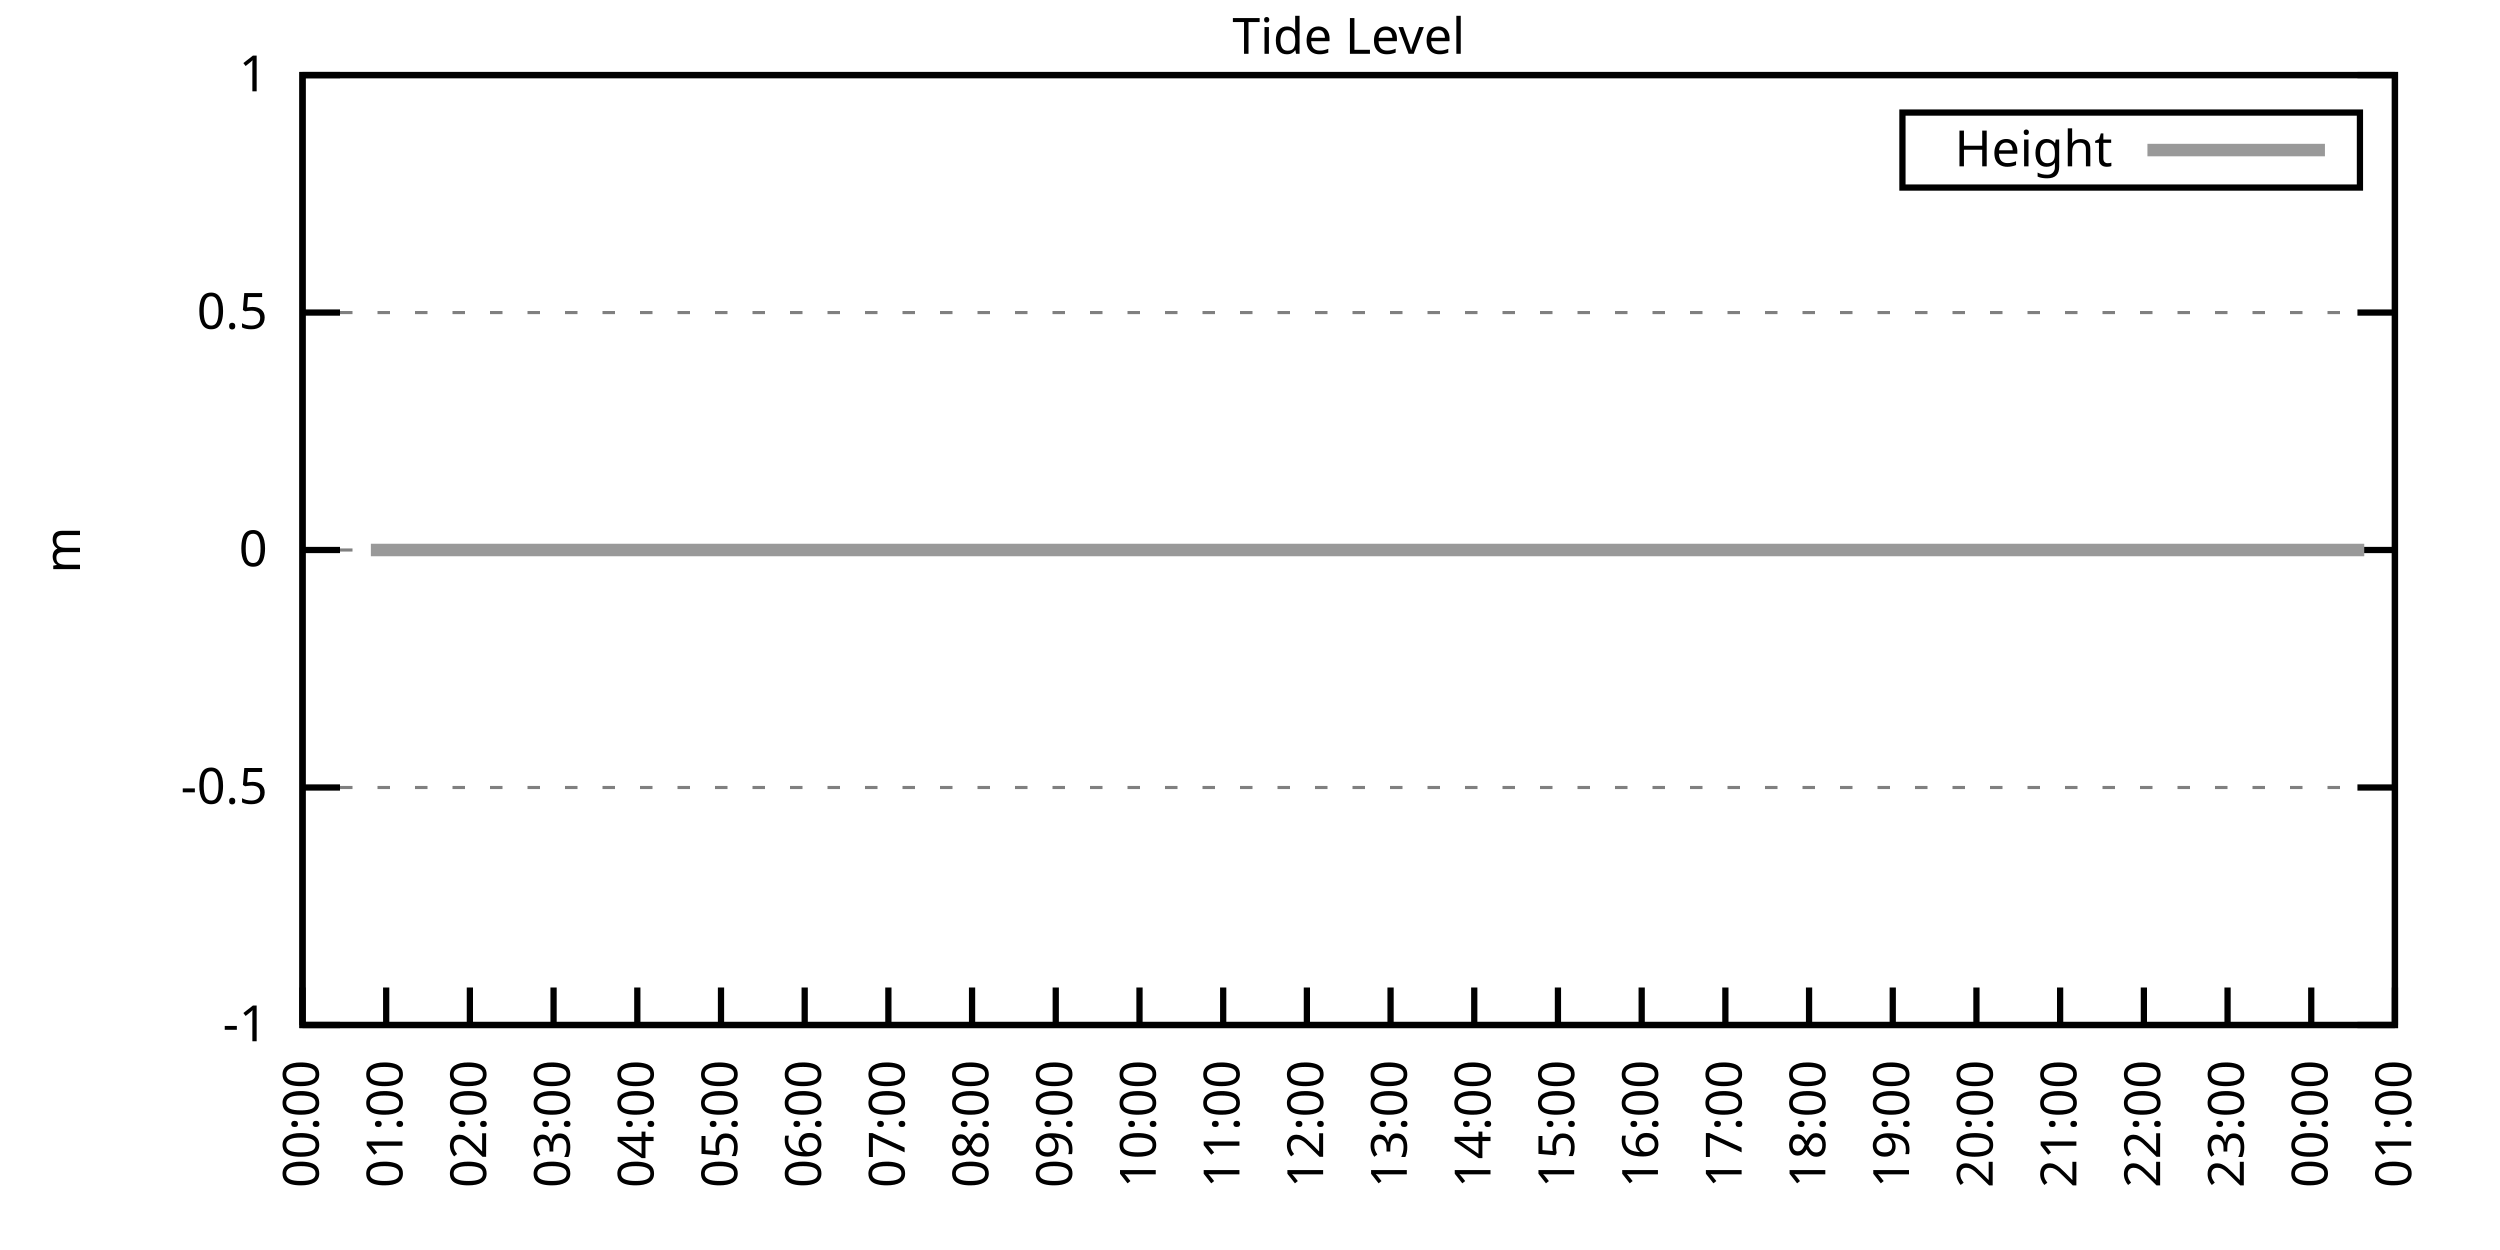
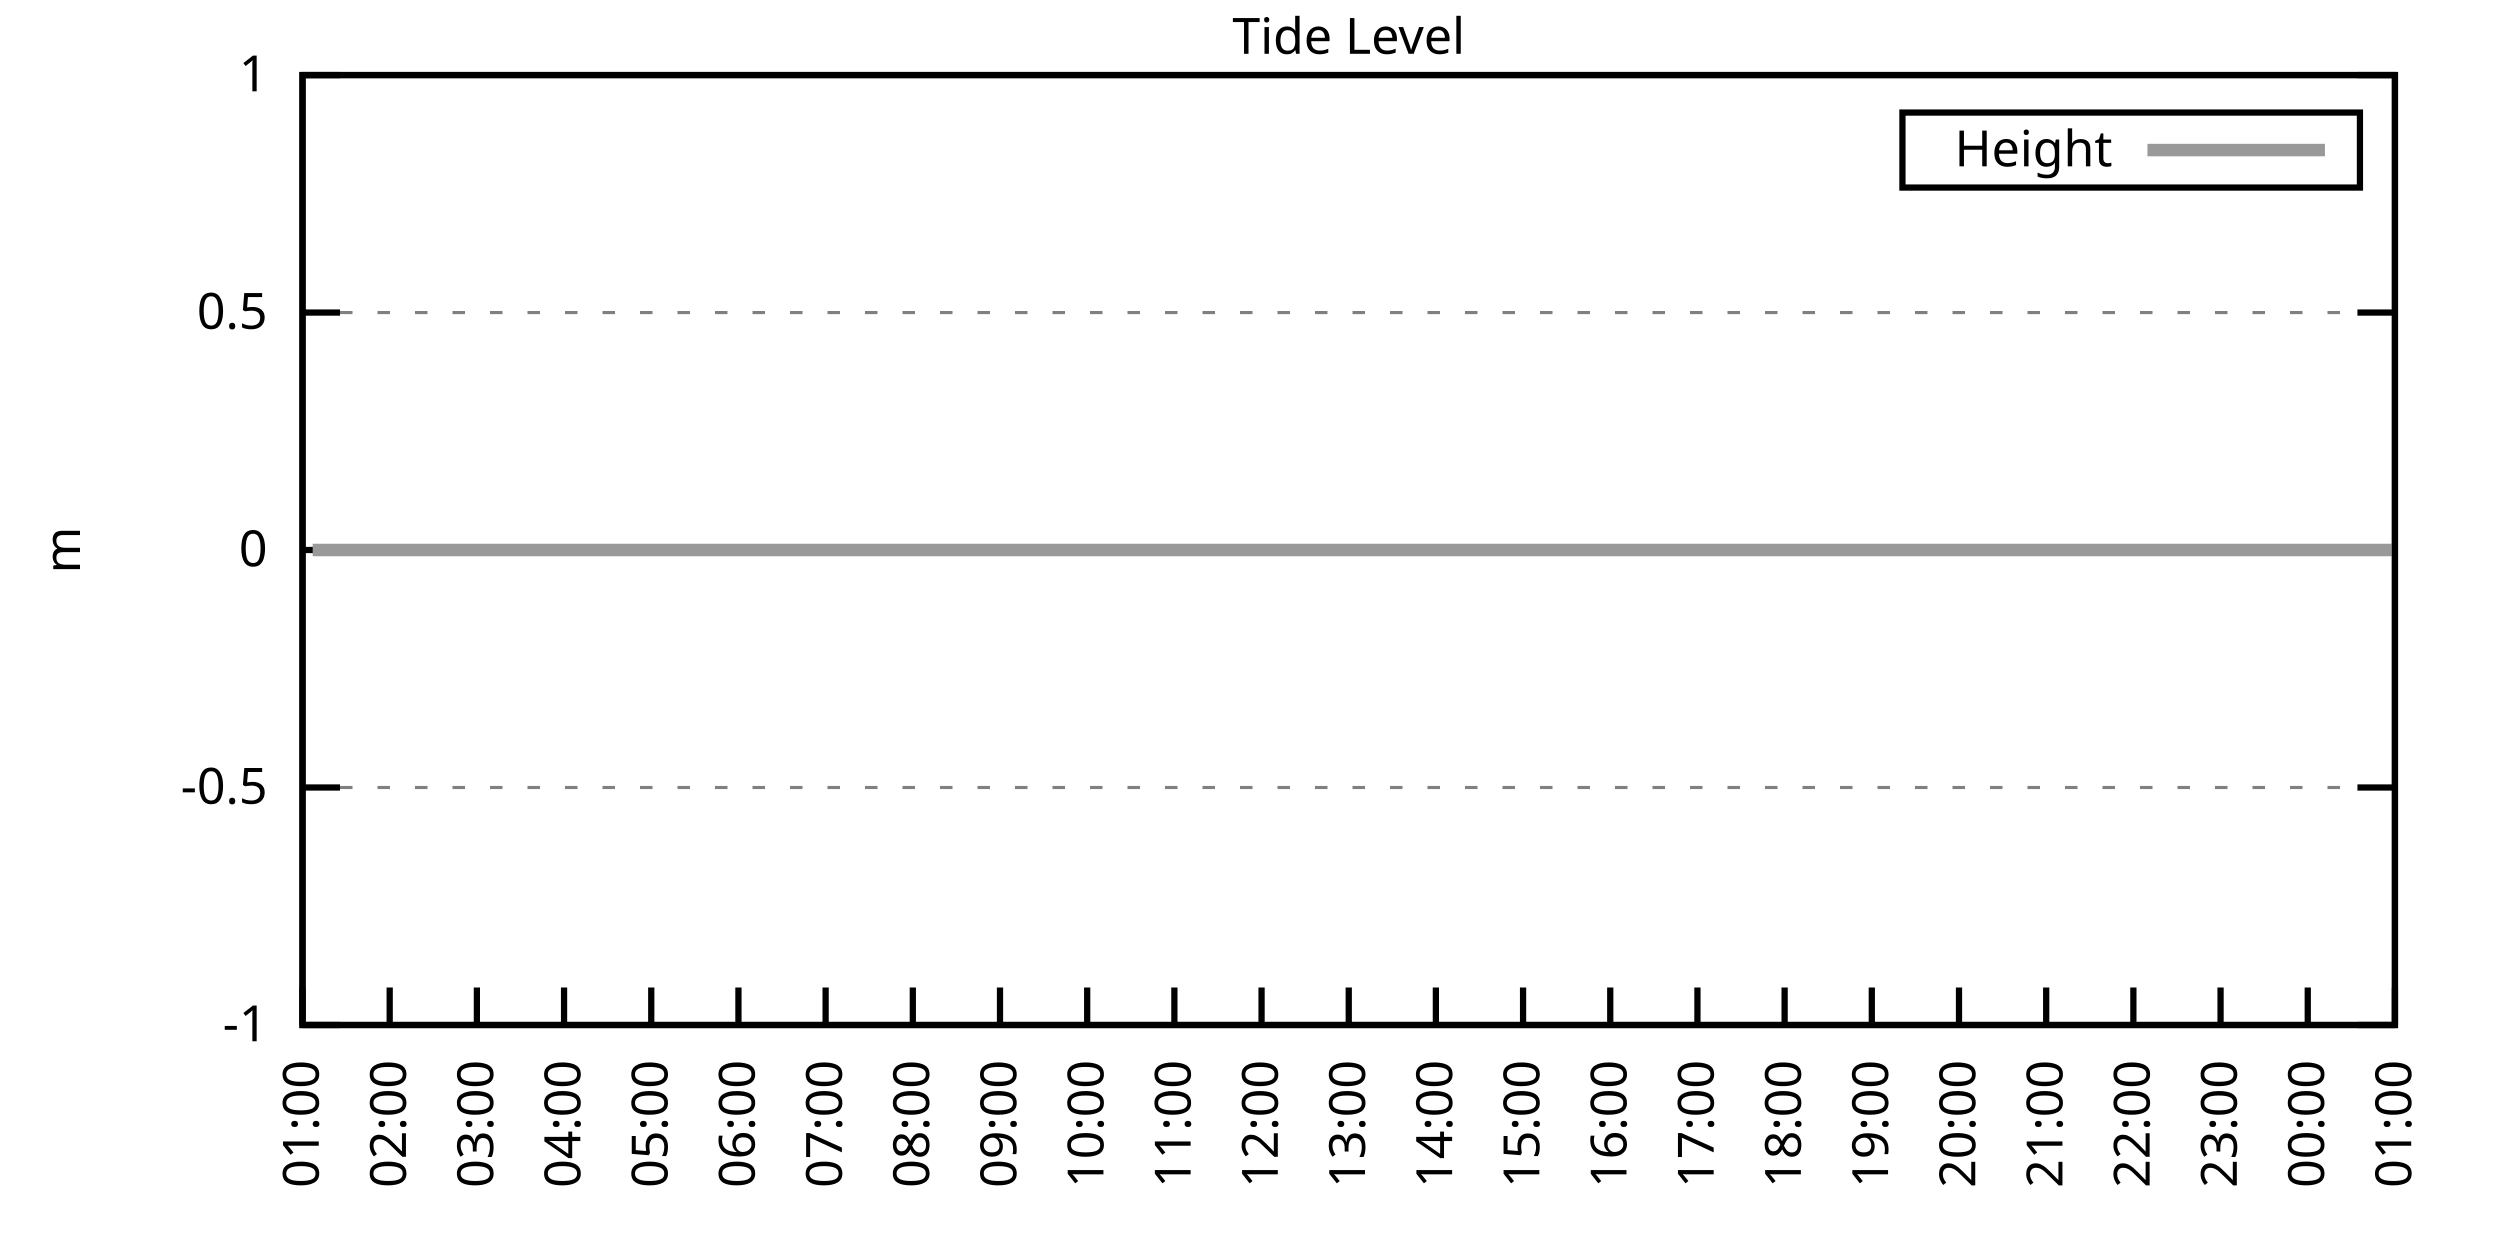
<svg xmlns="http://www.w3.org/2000/svg" xmlns:xlink="http://www.w3.org/1999/xlink" width="400" height="200" viewBox="0 0 400 200">
  <g id="gnuplot_canvas">
    <rect x="0" y="0" width="400" height="200" fill="none" />
    <defs>
      <circle id="gpDot" r="0.5" stroke-width="0.5" stroke="currentColor" />
      <path id="gpPt0" stroke-width="0.333" stroke="currentColor" d="M-1,0 h2 M0,-1 v2" />
      <path id="gpPt1" stroke-width="0.333" stroke="currentColor" d="M-1,-1 L1,1 M1,-1 L-1,1" />
      <path id="gpPt2" stroke-width="0.333" stroke="currentColor" d="M-1,0 L1,0 M0,-1 L0,1 M-1,-1 L1,1 M-1,1 L1,-1" />
      <rect id="gpPt3" stroke-width="0.333" stroke="currentColor" x="-1" y="-1" width="2" height="2" />
      <rect id="gpPt4" stroke-width="0.333" stroke="currentColor" fill="currentColor" x="-1" y="-1" width="2" height="2" />
      <circle id="gpPt5" stroke-width="0.333" stroke="currentColor" cx="0" cy="0" r="1" />
      <use xlink:href="#gpPt5" id="gpPt6" fill="currentColor" stroke="none" />
      <path id="gpPt7" stroke-width="0.333" stroke="currentColor" d="M0,-1.33 L-1.33,0.67 L1.33,0.67 z" />
      <use xlink:href="#gpPt7" id="gpPt8" fill="currentColor" stroke="none" />
      <use xlink:href="#gpPt7" id="gpPt9" stroke="currentColor" transform="rotate(180)" />
      <use xlink:href="#gpPt9" id="gpPt10" fill="currentColor" stroke="none" />
      <use xlink:href="#gpPt3" id="gpPt11" stroke="currentColor" transform="rotate(45)" />
      <use xlink:href="#gpPt11" id="gpPt12" fill="currentColor" stroke="none" />
      <path id="gpPt13" stroke-width="0.333" stroke="currentColor" d="M0,1.330 L1.265,0.411 L0.782,-1.067 L-0.782,-1.076 L-1.265,0.411 z" />
      <use xlink:href="#gpPt13" id="gpPt14" fill="currentColor" stroke="none" />
      <filter id="textbox" filterUnits="objectBoundingBox" x="0" y="0" height="1" width="1">
        <feFlood flood-color="white" flood-opacity="1" result="bgnd" />
        <feComposite in="SourceGraphic" in2="bgnd" operator="atop" />
      </filter>
      <filter id="greybox" filterUnits="objectBoundingBox" x="0" y="0" height="1" width="1">
        <feFlood flood-color="lightgrey" flood-opacity="1" result="grey" />
        <feComposite in="SourceGraphic" in2="grey" operator="atop" />
      </filter>
    </defs>
    <g fill="none" color="white" stroke="currentColor" stroke-width="1.00" stroke-linecap="butt" stroke-linejoin="miter">
</g>
    <g fill="none" color="black" stroke="currentColor" stroke-width="1.00" stroke-linecap="butt" stroke-linejoin="miter">
      <g stroke="none" shape-rendering="crispEdges">
        <polygon fill="rgb(255, 255, 255)" points="48.40,164.00 383.18,164.00 383.18,12.02 48.40,12.02 " />
      </g>
    </g>
    <g fill="none" color="black" stroke="currentColor" stroke-width="1.00" stroke-linecap="butt" stroke-linejoin="miter">
</g>
    <g fill="none" color="black" stroke="black" stroke-width="0.50" stroke-linecap="butt" stroke-linejoin="miter">
</g>
    <g fill="none" color="gray" stroke="currentColor" stroke-width="0.50" stroke-linecap="butt" stroke-linejoin="miter">
      <path stroke="gray" stroke-dasharray="2,4" class="gridline" d="M48.40,164.00 L383.19,164.00  " />
    </g>
    <g fill="none" color="gray" stroke="gray" stroke-width="1.00" stroke-linecap="butt" stroke-linejoin="miter">
</g>
    <g fill="none" color="black" stroke="currentColor" stroke-width="1.00" stroke-linecap="butt" stroke-linejoin="miter">
      <path stroke="black" d="M48.40,164.00 L54.40,164.00 M383.19,164.00 L377.19,164.00  " />
      <g transform="translate(42.80,166.60)" stroke="none" fill="black" font-family="Sans" font-size="8.00" text-anchor="end">
        <text>
          <tspan font-family="Sans">-1</tspan>
        </text>
      </g>
    </g>
    <g fill="none" color="black" stroke="currentColor" stroke-width="1.00" stroke-linecap="butt" stroke-linejoin="miter">
</g>
    <g fill="none" color="black" stroke="black" stroke-width="0.50" stroke-linecap="butt" stroke-linejoin="miter">
</g>
    <g fill="none" color="gray" stroke="currentColor" stroke-width="0.50" stroke-linecap="butt" stroke-linejoin="miter">
      <path stroke="gray" stroke-dasharray="2,4" class="gridline" d="M48.40,126.00 L383.19,126.00  " />
    </g>
    <g fill="none" color="gray" stroke="gray" stroke-width="1.00" stroke-linecap="butt" stroke-linejoin="miter">
</g>
    <g fill="none" color="black" stroke="currentColor" stroke-width="1.00" stroke-linecap="butt" stroke-linejoin="miter">
      <path stroke="black" d="M48.40,126.00 L54.40,126.00 M383.19,126.00 L377.19,126.00  " />
      <g transform="translate(42.80,128.60)" stroke="none" fill="black" font-family="Sans" font-size="8.00" text-anchor="end">
        <text>
          <tspan font-family="Sans">-0.5</tspan>
        </text>
      </g>
    </g>
    <g fill="none" color="black" stroke="currentColor" stroke-width="1.00" stroke-linecap="butt" stroke-linejoin="miter">
</g>
    <g fill="none" color="black" stroke="black" stroke-width="0.50" stroke-linecap="butt" stroke-linejoin="miter">
</g>
    <g fill="none" color="gray" stroke="currentColor" stroke-width="0.50" stroke-linecap="butt" stroke-linejoin="miter">
      <path stroke="gray" stroke-dasharray="2,4" class="gridline" d="M48.40,88.00 L383.19,88.00  " />
    </g>
    <g fill="none" color="gray" stroke="gray" stroke-width="1.00" stroke-linecap="butt" stroke-linejoin="miter">
</g>
    <g fill="none" color="black" stroke="currentColor" stroke-width="1.00" stroke-linecap="butt" stroke-linejoin="miter">
      <path stroke="black" d="M48.40,88.00 L54.40,88.00 M383.19,88.00 L377.19,88.00  " />
      <g transform="translate(42.80,90.60)" stroke="none" fill="black" font-family="Sans" font-size="8.00" text-anchor="end">
        <text>
          <tspan font-family="Sans"> 0</tspan>
        </text>
      </g>
    </g>
    <g fill="none" color="black" stroke="currentColor" stroke-width="1.00" stroke-linecap="butt" stroke-linejoin="miter">
</g>
    <g fill="none" color="black" stroke="black" stroke-width="0.50" stroke-linecap="butt" stroke-linejoin="miter">
</g>
    <g fill="none" color="gray" stroke="currentColor" stroke-width="0.50" stroke-linecap="butt" stroke-linejoin="miter">
      <path stroke="gray" stroke-dasharray="2,4" class="gridline" d="M48.40,50.01 L383.19,50.01  " />
    </g>
    <g fill="none" color="gray" stroke="gray" stroke-width="1.00" stroke-linecap="butt" stroke-linejoin="miter">
</g>
    <g fill="none" color="black" stroke="currentColor" stroke-width="1.00" stroke-linecap="butt" stroke-linejoin="miter">
      <path stroke="black" d="M48.40,50.01 L54.40,50.01 M383.19,50.01 L377.19,50.01  " />
      <g transform="translate(42.80,52.61)" stroke="none" fill="black" font-family="Sans" font-size="8.00" text-anchor="end">
        <text>
          <tspan font-family="Sans"> 0.5</tspan>
        </text>
      </g>
    </g>
    <g fill="none" color="black" stroke="currentColor" stroke-width="1.00" stroke-linecap="butt" stroke-linejoin="miter">
</g>
    <g fill="none" color="black" stroke="black" stroke-width="0.50" stroke-linecap="butt" stroke-linejoin="miter">
</g>
    <g fill="none" color="gray" stroke="currentColor" stroke-width="0.50" stroke-linecap="butt" stroke-linejoin="miter">
      <path stroke="gray" stroke-dasharray="2,4" class="gridline" d="M48.40,12.01 L383.19,12.01  " />
    </g>
    <g fill="none" color="gray" stroke="gray" stroke-width="1.00" stroke-linecap="butt" stroke-linejoin="miter">
</g>
    <g fill="none" color="black" stroke="currentColor" stroke-width="1.00" stroke-linecap="butt" stroke-linejoin="miter">
      <path stroke="black" d="M48.40,12.01 L54.40,12.01 M383.19,12.01 L377.19,12.01  " />
      <g transform="translate(42.80,14.61)" stroke="none" fill="black" font-family="Sans" font-size="8.00" text-anchor="end">
        <text>
          <tspan font-family="Sans"> 1</tspan>
        </text>
      </g>
    </g>
    <g fill="none" color="black" stroke="currentColor" stroke-width="1.00" stroke-linecap="butt" stroke-linejoin="miter">
      <path stroke="black" d="M48.40,164.00 L48.40,158.00  " />
      <g transform="translate(51.00,169.60) rotate(270.00)" stroke="none" fill="black" font-family="Sans" font-size="8.00" text-anchor="end">
        <text>
-           <tspan font-family="Sans">00:00</tspan>
-         </text>
-       </g>
-     </g>
-     <g fill="none" color="black" stroke="currentColor" stroke-width="1.00" stroke-linecap="butt" stroke-linejoin="miter">
-       <path stroke="black" d="M61.79,164.00 L61.79,158.00  " />
-       <g transform="translate(64.39,169.60) rotate(270.00)" stroke="none" fill="black" font-family="Sans" font-size="8.00" text-anchor="end">
-         <text>
          <tspan font-family="Sans">01:00</tspan>
        </text>
      </g>
    </g>
    <g fill="none" color="black" stroke="currentColor" stroke-width="1.00" stroke-linecap="butt" stroke-linejoin="miter">
-       <path stroke="black" d="M75.18,164.00 L75.18,158.00  " />
-       <g transform="translate(77.78,169.60) rotate(270.00)" stroke="none" fill="black" font-family="Sans" font-size="8.00" text-anchor="end">
+       <path stroke="black" d="M62.35,164.00 L62.35,158.00  " />
+       <g transform="translate(64.95,169.60) rotate(270.00)" stroke="none" fill="black" font-family="Sans" font-size="8.00" text-anchor="end">
        <text>
          <tspan font-family="Sans">02:00</tspan>
        </text>
      </g>
    </g>
    <g fill="none" color="black" stroke="currentColor" stroke-width="1.00" stroke-linecap="butt" stroke-linejoin="miter">
-       <path stroke="black" d="M88.57,164.00 L88.57,158.00  " />
-       <g transform="translate(91.17,169.60) rotate(270.00)" stroke="none" fill="black" font-family="Sans" font-size="8.00" text-anchor="end">
+       <path stroke="black" d="M76.30,164.00 L76.30,158.00  " />
+       <g transform="translate(78.90,169.60) rotate(270.00)" stroke="none" fill="black" font-family="Sans" font-size="8.00" text-anchor="end">
        <text>
          <tspan font-family="Sans">03:00</tspan>
        </text>
      </g>
    </g>
    <g fill="none" color="black" stroke="currentColor" stroke-width="1.00" stroke-linecap="butt" stroke-linejoin="miter">
-       <path stroke="black" d="M101.97,164.00 L101.97,158.00  " />
-       <g transform="translate(104.57,169.60) rotate(270.00)" stroke="none" fill="black" font-family="Sans" font-size="8.00" text-anchor="end">
+       <path stroke="black" d="M90.25,164.00 L90.25,158.00  " />
+       <g transform="translate(92.85,169.60) rotate(270.00)" stroke="none" fill="black" font-family="Sans" font-size="8.00" text-anchor="end">
        <text>
          <tspan font-family="Sans">04:00</tspan>
        </text>
      </g>
    </g>
    <g fill="none" color="black" stroke="currentColor" stroke-width="1.00" stroke-linecap="butt" stroke-linejoin="miter">
-       <path stroke="black" d="M115.36,164.00 L115.36,158.00  " />
-       <g transform="translate(117.96,169.60) rotate(270.00)" stroke="none" fill="black" font-family="Sans" font-size="8.00" text-anchor="end">
+       <path stroke="black" d="M104.20,164.00 L104.20,158.00  " />
+       <g transform="translate(106.80,169.60) rotate(270.00)" stroke="none" fill="black" font-family="Sans" font-size="8.00" text-anchor="end">
        <text>
          <tspan font-family="Sans">05:00</tspan>
        </text>
      </g>
    </g>
    <g fill="none" color="black" stroke="currentColor" stroke-width="1.00" stroke-linecap="butt" stroke-linejoin="miter">
-       <path stroke="black" d="M128.75,164.00 L128.75,158.00  " />
-       <g transform="translate(131.35,169.60) rotate(270.00)" stroke="none" fill="black" font-family="Sans" font-size="8.00" text-anchor="end">
+       <path stroke="black" d="M118.15,164.00 L118.15,158.00  " />
+       <g transform="translate(120.75,169.60) rotate(270.00)" stroke="none" fill="black" font-family="Sans" font-size="8.00" text-anchor="end">
        <text>
          <tspan font-family="Sans">06:00</tspan>
        </text>
      </g>
    </g>
    <g fill="none" color="black" stroke="currentColor" stroke-width="1.00" stroke-linecap="butt" stroke-linejoin="miter">
-       <path stroke="black" d="M142.14,164.00 L142.14,158.00  " />
-       <g transform="translate(144.74,169.60) rotate(270.00)" stroke="none" fill="black" font-family="Sans" font-size="8.00" text-anchor="end">
+       <path stroke="black" d="M132.10,164.00 L132.10,158.00  " />
+       <g transform="translate(134.70,169.60) rotate(270.00)" stroke="none" fill="black" font-family="Sans" font-size="8.00" text-anchor="end">
        <text>
          <tspan font-family="Sans">07:00</tspan>
        </text>
      </g>
    </g>
    <g fill="none" color="black" stroke="currentColor" stroke-width="1.00" stroke-linecap="butt" stroke-linejoin="miter">
-       <path stroke="black" d="M155.53,164.00 L155.53,158.00  " />
-       <g transform="translate(158.13,169.60) rotate(270.00)" stroke="none" fill="black" font-family="Sans" font-size="8.00" text-anchor="end">
+       <path stroke="black" d="M146.05,164.00 L146.05,158.00  " />
+       <g transform="translate(148.65,169.60) rotate(270.00)" stroke="none" fill="black" font-family="Sans" font-size="8.00" text-anchor="end">
        <text>
          <tspan font-family="Sans">08:00</tspan>
        </text>
      </g>
    </g>
    <g fill="none" color="black" stroke="currentColor" stroke-width="1.00" stroke-linecap="butt" stroke-linejoin="miter">
-       <path stroke="black" d="M168.92,164.00 L168.92,158.00  " />
-       <g transform="translate(171.52,169.60) rotate(270.00)" stroke="none" fill="black" font-family="Sans" font-size="8.00" text-anchor="end">
+       <path stroke="black" d="M160.00,164.00 L160.00,158.00  " />
+       <g transform="translate(162.60,169.60) rotate(270.00)" stroke="none" fill="black" font-family="Sans" font-size="8.00" text-anchor="end">
        <text>
          <tspan font-family="Sans">09:00</tspan>
        </text>
      </g>
    </g>
    <g fill="none" color="black" stroke="currentColor" stroke-width="1.00" stroke-linecap="butt" stroke-linejoin="miter">
-       <path stroke="black" d="M182.32,164.00 L182.32,158.00  " />
-       <g transform="translate(184.92,169.60) rotate(270.00)" stroke="none" fill="black" font-family="Sans" font-size="8.00" text-anchor="end">
+       <path stroke="black" d="M173.95,164.00 L173.95,158.00  " />
+       <g transform="translate(176.55,169.60) rotate(270.00)" stroke="none" fill="black" font-family="Sans" font-size="8.00" text-anchor="end">
        <text>
          <tspan font-family="Sans">10:00</tspan>
        </text>
      </g>
    </g>
    <g fill="none" color="black" stroke="currentColor" stroke-width="1.00" stroke-linecap="butt" stroke-linejoin="miter">
-       <path stroke="black" d="M195.71,164.00 L195.71,158.00  " />
-       <g transform="translate(198.31,169.60) rotate(270.00)" stroke="none" fill="black" font-family="Sans" font-size="8.00" text-anchor="end">
+       <path stroke="black" d="M187.90,164.00 L187.90,158.00  " />
+       <g transform="translate(190.50,169.60) rotate(270.00)" stroke="none" fill="black" font-family="Sans" font-size="8.00" text-anchor="end">
        <text>
          <tspan font-family="Sans">11:00</tspan>
        </text>
      </g>
    </g>
    <g fill="none" color="black" stroke="currentColor" stroke-width="1.00" stroke-linecap="butt" stroke-linejoin="miter">
-       <path stroke="black" d="M209.10,164.00 L209.10,158.00  " />
-       <g transform="translate(211.70,169.60) rotate(270.00)" stroke="none" fill="black" font-family="Sans" font-size="8.00" text-anchor="end">
+       <path stroke="black" d="M201.85,164.00 L201.85,158.00  " />
+       <g transform="translate(204.45,169.60) rotate(270.00)" stroke="none" fill="black" font-family="Sans" font-size="8.00" text-anchor="end">
        <text>
          <tspan font-family="Sans">12:00</tspan>
        </text>
      </g>
    </g>
    <g fill="none" color="black" stroke="currentColor" stroke-width="1.00" stroke-linecap="butt" stroke-linejoin="miter">
-       <path stroke="black" d="M222.49,164.00 L222.49,158.00  " />
-       <g transform="translate(225.09,169.60) rotate(270.00)" stroke="none" fill="black" font-family="Sans" font-size="8.00" text-anchor="end">
+       <path stroke="black" d="M215.80,164.00 L215.80,158.00  " />
+       <g transform="translate(218.40,169.60) rotate(270.00)" stroke="none" fill="black" font-family="Sans" font-size="8.00" text-anchor="end">
        <text>
          <tspan font-family="Sans">13:00</tspan>
        </text>
      </g>
    </g>
    <g fill="none" color="black" stroke="currentColor" stroke-width="1.00" stroke-linecap="butt" stroke-linejoin="miter">
-       <path stroke="black" d="M235.88,164.00 L235.88,158.00  " />
-       <g transform="translate(238.48,169.60) rotate(270.00)" stroke="none" fill="black" font-family="Sans" font-size="8.00" text-anchor="end">
+       <path stroke="black" d="M229.74,164.00 L229.74,158.00  " />
+       <g transform="translate(232.34,169.60) rotate(270.00)" stroke="none" fill="black" font-family="Sans" font-size="8.00" text-anchor="end">
        <text>
          <tspan font-family="Sans">14:00</tspan>
        </text>
      </g>
    </g>
    <g fill="none" color="black" stroke="currentColor" stroke-width="1.00" stroke-linecap="butt" stroke-linejoin="miter">
-       <path stroke="black" d="M249.27,164.00 L249.27,158.00  " />
-       <g transform="translate(251.87,169.60) rotate(270.00)" stroke="none" fill="black" font-family="Sans" font-size="8.00" text-anchor="end">
+       <path stroke="black" d="M243.69,164.00 L243.69,158.00  " />
+       <g transform="translate(246.29,169.60) rotate(270.00)" stroke="none" fill="black" font-family="Sans" font-size="8.00" text-anchor="end">
        <text>
          <tspan font-family="Sans">15:00</tspan>
        </text>
      </g>
    </g>
    <g fill="none" color="black" stroke="currentColor" stroke-width="1.00" stroke-linecap="butt" stroke-linejoin="miter">
-       <path stroke="black" d="M262.67,164.00 L262.67,158.00  " />
-       <g transform="translate(265.27,169.60) rotate(270.00)" stroke="none" fill="black" font-family="Sans" font-size="8.00" text-anchor="end">
+       <path stroke="black" d="M257.64,164.00 L257.64,158.00  " />
+       <g transform="translate(260.24,169.60) rotate(270.00)" stroke="none" fill="black" font-family="Sans" font-size="8.00" text-anchor="end">
        <text>
          <tspan font-family="Sans">16:00</tspan>
        </text>
      </g>
    </g>
    <g fill="none" color="black" stroke="currentColor" stroke-width="1.00" stroke-linecap="butt" stroke-linejoin="miter">
-       <path stroke="black" d="M276.06,164.00 L276.06,158.00  " />
-       <g transform="translate(278.66,169.60) rotate(270.00)" stroke="none" fill="black" font-family="Sans" font-size="8.00" text-anchor="end">
+       <path stroke="black" d="M271.59,164.00 L271.59,158.00  " />
+       <g transform="translate(274.19,169.60) rotate(270.00)" stroke="none" fill="black" font-family="Sans" font-size="8.00" text-anchor="end">
        <text>
          <tspan font-family="Sans">17:00</tspan>
        </text>
      </g>
    </g>
    <g fill="none" color="black" stroke="currentColor" stroke-width="1.00" stroke-linecap="butt" stroke-linejoin="miter">
-       <path stroke="black" d="M289.45,164.00 L289.45,158.00  " />
-       <g transform="translate(292.05,169.60) rotate(270.00)" stroke="none" fill="black" font-family="Sans" font-size="8.00" text-anchor="end">
+       <path stroke="black" d="M285.54,164.00 L285.54,158.00  " />
+       <g transform="translate(288.14,169.60) rotate(270.00)" stroke="none" fill="black" font-family="Sans" font-size="8.00" text-anchor="end">
        <text>
          <tspan font-family="Sans">18:00</tspan>
        </text>
      </g>
    </g>
    <g fill="none" color="black" stroke="currentColor" stroke-width="1.00" stroke-linecap="butt" stroke-linejoin="miter">
-       <path stroke="black" d="M302.84,164.00 L302.84,158.00  " />
-       <g transform="translate(305.44,169.60) rotate(270.00)" stroke="none" fill="black" font-family="Sans" font-size="8.00" text-anchor="end">
+       <path stroke="black" d="M299.49,164.00 L299.49,158.00  " />
+       <g transform="translate(302.09,169.60) rotate(270.00)" stroke="none" fill="black" font-family="Sans" font-size="8.00" text-anchor="end">
        <text>
          <tspan font-family="Sans">19:00</tspan>
        </text>
      </g>
    </g>
    <g fill="none" color="black" stroke="currentColor" stroke-width="1.00" stroke-linecap="butt" stroke-linejoin="miter">
-       <path stroke="black" d="M316.23,164.00 L316.23,158.00  " />
-       <g transform="translate(318.83,169.60) rotate(270.00)" stroke="none" fill="black" font-family="Sans" font-size="8.00" text-anchor="end">
+       <path stroke="black" d="M313.44,164.00 L313.44,158.00  " />
+       <g transform="translate(316.04,169.60) rotate(270.00)" stroke="none" fill="black" font-family="Sans" font-size="8.00" text-anchor="end">
        <text>
          <tspan font-family="Sans">20:00</tspan>
        </text>
      </g>
    </g>
    <g fill="none" color="black" stroke="currentColor" stroke-width="1.00" stroke-linecap="butt" stroke-linejoin="miter">
-       <path stroke="black" d="M329.62,164.00 L329.62,158.00  " />
-       <g transform="translate(332.22,169.60) rotate(270.00)" stroke="none" fill="black" font-family="Sans" font-size="8.00" text-anchor="end">
+       <path stroke="black" d="M327.39,164.00 L327.39,158.00  " />
+       <g transform="translate(329.99,169.60) rotate(270.00)" stroke="none" fill="black" font-family="Sans" font-size="8.00" text-anchor="end">
        <text>
          <tspan font-family="Sans">21:00</tspan>
        </text>
      </g>
    </g>
    <g fill="none" color="black" stroke="currentColor" stroke-width="1.00" stroke-linecap="butt" stroke-linejoin="miter">
-       <path stroke="black" d="M343.02,164.00 L343.02,158.00  " />
-       <g transform="translate(345.62,169.60) rotate(270.00)" stroke="none" fill="black" font-family="Sans" font-size="8.00" text-anchor="end">
+       <path stroke="black" d="M341.34,164.00 L341.34,158.00  " />
+       <g transform="translate(343.94,169.60) rotate(270.00)" stroke="none" fill="black" font-family="Sans" font-size="8.00" text-anchor="end">
        <text>
          <tspan font-family="Sans">22:00</tspan>
        </text>
      </g>
    </g>
    <g fill="none" color="black" stroke="currentColor" stroke-width="1.00" stroke-linecap="butt" stroke-linejoin="miter">
-       <path stroke="black" d="M356.41,164.00 L356.41,158.00  " />
-       <g transform="translate(359.01,169.60) rotate(270.00)" stroke="none" fill="black" font-family="Sans" font-size="8.00" text-anchor="end">
+       <path stroke="black" d="M355.29,164.00 L355.29,158.00  " />
+       <g transform="translate(357.89,169.60) rotate(270.00)" stroke="none" fill="black" font-family="Sans" font-size="8.00" text-anchor="end">
        <text>
          <tspan font-family="Sans">23:00</tspan>
        </text>
      </g>
    </g>
    <g fill="none" color="black" stroke="currentColor" stroke-width="1.00" stroke-linecap="butt" stroke-linejoin="miter">
-       <path stroke="black" d="M369.80,164.00 L369.80,158.00  " />
-       <g transform="translate(372.40,169.60) rotate(270.00)" stroke="none" fill="black" font-family="Sans" font-size="8.00" text-anchor="end">
+       <path stroke="black" d="M369.24,164.00 L369.24,158.00  " />
+       <g transform="translate(371.84,169.60) rotate(270.00)" stroke="none" fill="black" font-family="Sans" font-size="8.00" text-anchor="end">
        <text>
          <tspan font-family="Sans">00:00</tspan>
        </text>
      </g>
    </g>
    <g fill="none" color="black" stroke="currentColor" stroke-width="1.00" stroke-linecap="butt" stroke-linejoin="miter">
      <path stroke="black" d="M383.19,164.00 L383.19,158.00  " />
      <g transform="translate(385.79,169.60) rotate(270.00)" stroke="none" fill="black" font-family="Sans" font-size="8.00" text-anchor="end">
        <text>
          <tspan font-family="Sans">01:00</tspan>
        </text>
      </g>
    </g>
    <g fill="none" color="black" stroke="currentColor" stroke-width="1.00" stroke-linecap="butt" stroke-linejoin="miter">
</g>
    <g fill="none" color="black" stroke="currentColor" stroke-width="1.00" stroke-linecap="butt" stroke-linejoin="miter">
      <path stroke="black" d="M48.40,12.01 L48.40,164.00 L383.19,164.00 L383.19,12.01 L48.40,12.01 Z  " />
    </g>
    <g fill="none" color="black" stroke="currentColor" stroke-width="1.00" stroke-linecap="butt" stroke-linejoin="miter">
</g>
    <g fill="none" color="black" stroke="currentColor" stroke-width="1.00" stroke-linecap="butt" stroke-linejoin="miter">
      <path stroke="black" d="M304.39,30.01 L304.39,18.01 L377.59,18.01 L377.59,30.01 L304.39,30.01 Z  " />
    </g>
    <g id="Tide_level_plot_1">
      <g fill="none" color="white" stroke="black" stroke-width="2.00" stroke-linecap="butt" stroke-linejoin="miter">
</g>
      <g fill="none" color="black" stroke="currentColor" stroke-width="2.00" stroke-linecap="butt" stroke-linejoin="miter">
        <g transform="translate(337.99,26.61)" stroke="none" fill="black" font-family="Sans" font-size="8.00" text-anchor="end">
          <text>
            <tspan font-family="Sans">Height</tspan>
          </text>
        </g>
      </g>
      <g fill="none" color="black" stroke="currentColor" stroke-width="2.00" stroke-linecap="butt" stroke-linejoin="miter">
-         <path stroke="rgb(153, 153, 153)" d="M343.59,24.01 L371.99,24.01 M59.34,88.00 L61.57,88.00 L63.35,88.00 L66.03,88.00 L68.04,88.00 L70.27,88.00   L72.50,88.00 L74.96,88.00 L77.19,88.00 L78.98,88.00 L81.21,88.00 L83.89,88.00 L86.12,88.00 L88.35,88.00   L90.58,88.00 L92.59,88.00 L94.82,88.00 L97.06,88.00 L99.29,88.00 L101.74,88.00 L103.75,88.00 L106.21,88.00   L108.22,88.00 L110.45,88.00 L112.90,88.00 L114.91,88.00 L117.37,88.00 L119.15,88.00 L121.61,88.00 L123.84,88.00   L126.07,88.00 L128.53,88.00 L130.54,88.00 L132.99,88.00 L135.22,88.00 L137.01,88.00 L139.46,88.00 L141.69,88.00   L143.70,88.00 L146.38,88.00 L148.61,88.00 L150.40,88.00 L152.63,88.00 L155.09,88.00 L157.32,88.00 L159.77,88.00   L161.56,88.00 L164.24,88.00 L166.02,88.00 L168.48,88.00 L170.93,88.00 L172.72,88.00 L175.17,88.00 L177.41,88.00   L179.86,88.00 L182.09,88.00 L183.88,88.00 L186.56,88.00 L188.79,88.00 L190.80,88.00 L193.03,88.00 L195.26,88.00   L197.72,88.00 L199.95,88.00 L201.73,88.00 L204.19,88.00 L206.42,88.00 L208.88,88.00 L210.66,88.00 L213.12,88.00   L215.35,88.00 L217.36,88.00 L219.81,88.00 L222.27,88.00 L224.28,88.00 L226.51,88.00 L228.96,88.00 L231.20,88.00   L233.20,88.00 L235.44,88.00 L237.89,88.00 L239.68,88.00 L242.36,88.00 L244.36,88.00 L246.82,88.00 L249.05,88.00   L251.06,88.00 L253.29,88.00 L255.52,88.00 L257.98,88.00 L259.99,88.00 L262.44,88.00 L264.45,88.00 L266.68,88.00   L269.14,88.00 L271.37,88.00 L273.38,88.00 L275.61,88.00 L277.84,88.00 L280.30,88.00 L282.08,88.00 L284.54,88.00   L286.99,88.00 L288.78,88.00 L291.23,88.00 L293.69,88.00 L295.92,88.00 L297.71,88.00 L300.39,88.00 L302.39,88.00   L304.85,88.00 L306.63,88.00 L309.09,88.00 L311.54,88.00 L313.55,88.00 L315.79,88.00 L318.02,88.00 L320.47,88.00   L322.26,88.00 L324.71,88.00 L326.72,88.00 L329.18,88.00 L331.41,88.00 L333.86,88.00 L335.87,88.00 L338.10,88.00   L340.34,88.00 L342.79,88.00 L345.02,88.00 L347.03,88.00 L349.26,88.00 L351.72,88.00 L353.73,88.00 L355.51,88.00   L358.19,88.00 L360.20,88.00 L362.66,88.00 L364.89,88.00 L367.12,88.00 L369.58,88.00 L371.58,88.00 L374.04,88.00   L376.05,88.00 L378.28,88.00  " />
+         <path stroke="rgb(153, 153, 153)" d="M343.59,24.01 L371.99,24.01 M50.03,88.00 L52.82,88.00 L54.91,88.00 L57.23,88.00 L59.56,88.00 L62.12,88.00   L64.44,88.00 L66.30,88.00 L68.63,88.00 L71.42,88.00 L73.74,88.00 L76.07,88.00 L78.39,88.00 L80.48,88.00   L82.81,88.00 L85.13,88.00 L87.46,88.00 L90.02,88.00 L92.11,88.00 L94.67,88.00 L96.76,88.00 L99.08,88.00   L101.64,88.00 L103.73,88.00 L106.29,88.00 L108.15,88.00 L110.71,88.00 L113.03,88.00 L115.36,88.00 L117.92,88.00   L120.01,88.00 L122.57,88.00 L124.89,88.00 L126.75,88.00 L129.31,88.00 L131.63,88.00 L133.72,88.00 L136.51,88.00   L138.84,88.00 L140.70,88.00 L143.02,88.00 L145.58,88.00 L147.91,88.00 L150.46,88.00 L152.32,88.00 L155.11,88.00   L156.97,88.00 L159.53,88.00 L162.09,88.00 L163.95,88.00 L166.51,88.00 L168.83,88.00 L171.39,88.00 L173.71,88.00   L175.57,88.00 L178.36,88.00 L180.69,88.00 L182.78,88.00 L185.11,88.00 L187.43,88.00 L189.99,88.00 L192.31,88.00   L194.17,88.00 L196.73,88.00 L199.06,88.00 L201.61,88.00 L203.47,88.00 L206.03,88.00 L208.36,88.00 L210.45,88.00   L213.01,88.00 L215.56,88.00 L217.65,88.00 L219.98,88.00 L222.54,88.00 L224.86,88.00 L226.95,88.00 L229.28,88.00   L231.84,88.00 L233.70,88.00 L236.49,88.00 L238.58,88.00 L241.14,88.00 L243.46,88.00 L245.55,88.00 L247.88,88.00   L250.20,88.00 L252.76,88.00 L254.85,88.00 L257.41,88.00 L259.50,88.00 L261.83,88.00 L264.39,88.00 L266.71,88.00   L268.80,88.00 L271.13,88.00 L273.45,88.00 L276.01,88.00 L277.87,88.00 L280.43,88.00 L282.99,88.00 L284.85,88.00   L287.40,88.00 L289.96,88.00 L292.29,88.00 L294.15,88.00 L296.94,88.00 L299.03,88.00 L301.58,88.00 L303.44,88.00   L306.00,88.00 L308.56,88.00 L310.65,88.00 L312.98,88.00 L315.30,88.00 L317.86,88.00 L319.72,88.00 L322.28,88.00   L324.37,88.00 L326.93,88.00 L329.25,88.00 L331.81,88.00 L333.90,88.00 L336.23,88.00 L338.55,88.00 L341.11,88.00   L343.43,88.00 L345.53,88.00 L347.85,88.00 L350.41,88.00 L352.50,88.00 L354.36,88.00 L357.15,88.00 L359.24,88.00   L361.80,88.00 L364.13,88.00 L366.45,88.00 L369.01,88.00 L371.10,88.00 L373.66,88.00 L375.75,88.00 L378.08,88.00   L380.17,88.00 L382.96,88.00  " />
      </g>
    </g>
    <g fill="none" color="black" stroke="currentColor" stroke-width="2.00" stroke-linecap="butt" stroke-linejoin="miter">
</g>
    <g fill="none" color="black" stroke="black" stroke-width="1.00" stroke-linecap="butt" stroke-linejoin="miter">
</g>
    <g fill="none" color="black" stroke="currentColor" stroke-width="1.00" stroke-linecap="butt" stroke-linejoin="miter">
      <path stroke="black" d="M48.40,12.01 L48.40,164.00 L383.19,164.00 L383.19,12.01 L48.40,12.01 Z  " />
      <g transform="translate(12.80,88.01) rotate(270.00)" stroke="none" fill="black" font-family="Sans" font-size="8.00" text-anchor="middle">
        <text>
          <tspan font-family="Sans">m</tspan>
        </text>
      </g>
    </g>
    <g fill="none" color="black" stroke="currentColor" stroke-width="1.00" stroke-linecap="butt" stroke-linejoin="miter">
</g>
    <g fill="none" color="black" stroke="currentColor" stroke-width="1.00" stroke-linecap="butt" stroke-linejoin="miter">
      <g transform="translate(215.79,8.61)" stroke="none" fill="black" font-family="Sans" font-size="8.00" text-anchor="middle">
        <text>
          <tspan font-family="Sans">Tide Level</tspan>
        </text>
      </g>
    </g>
    <g fill="none" color="black" stroke="currentColor" stroke-width="1.00" stroke-linecap="butt" stroke-linejoin="miter">
</g>
  </g>
</svg>
